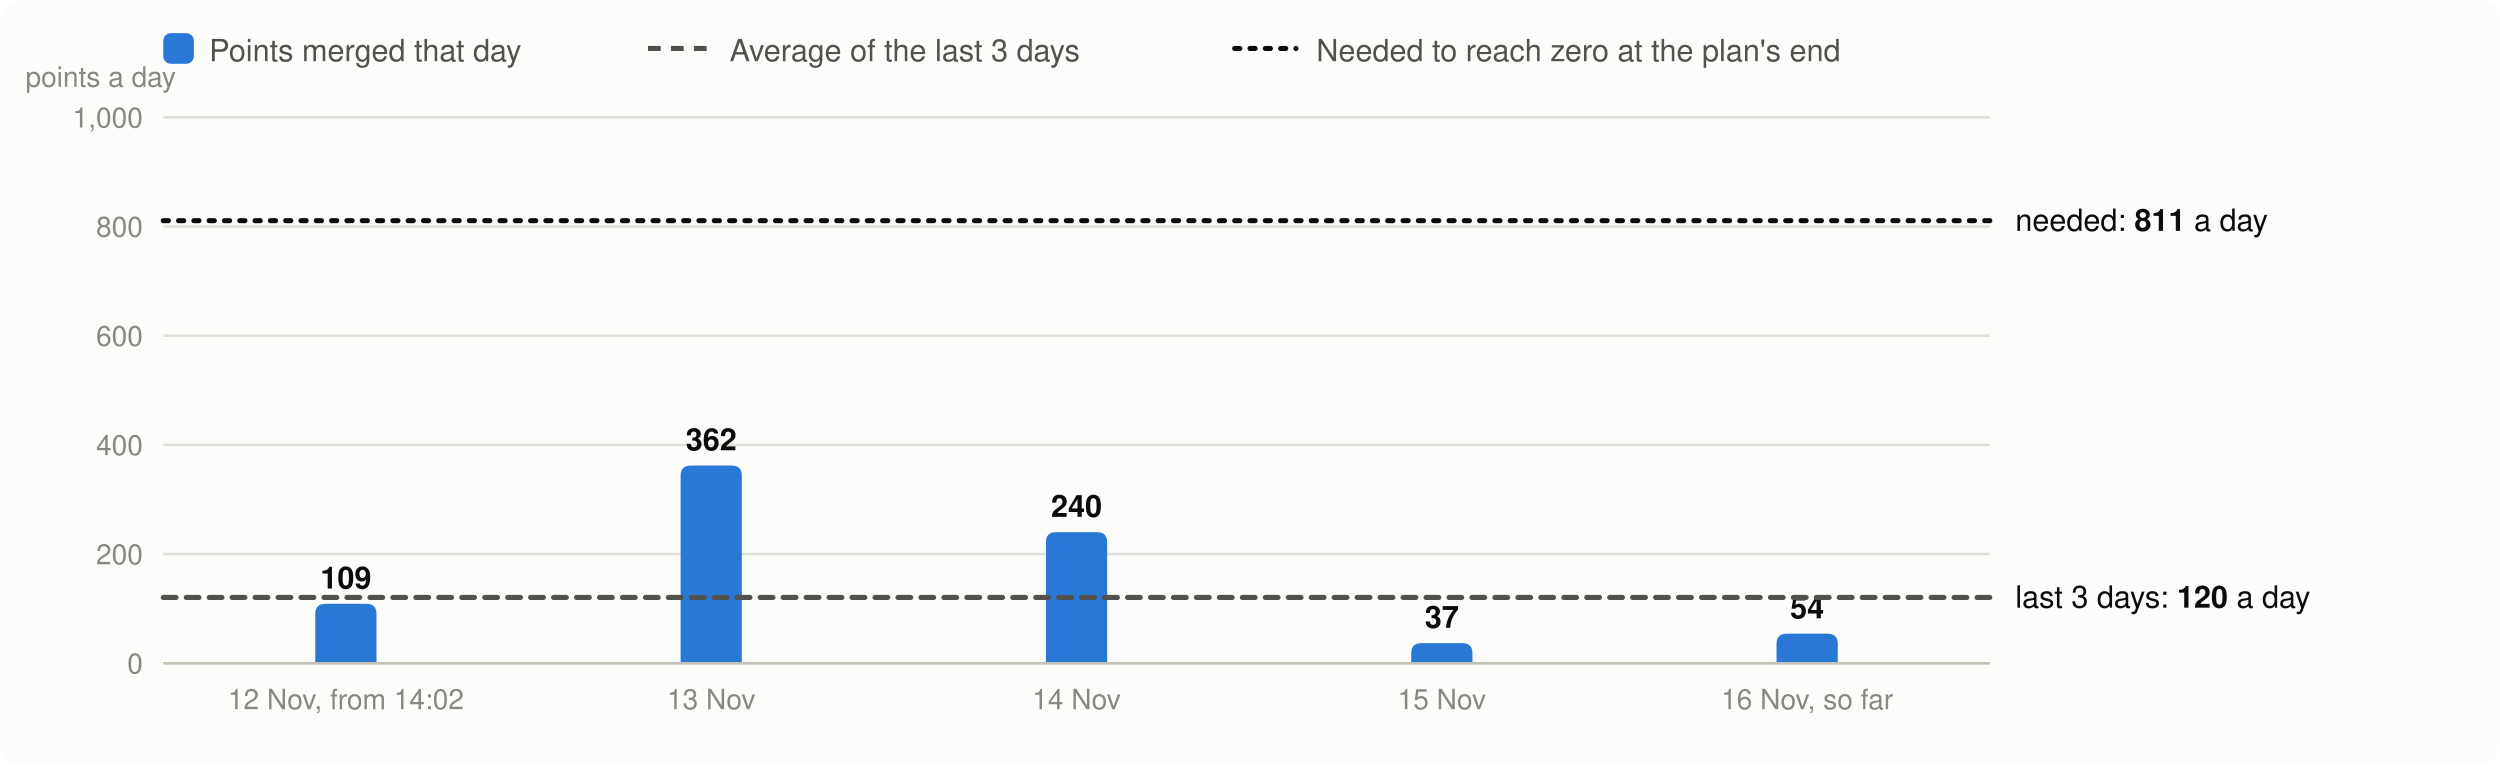
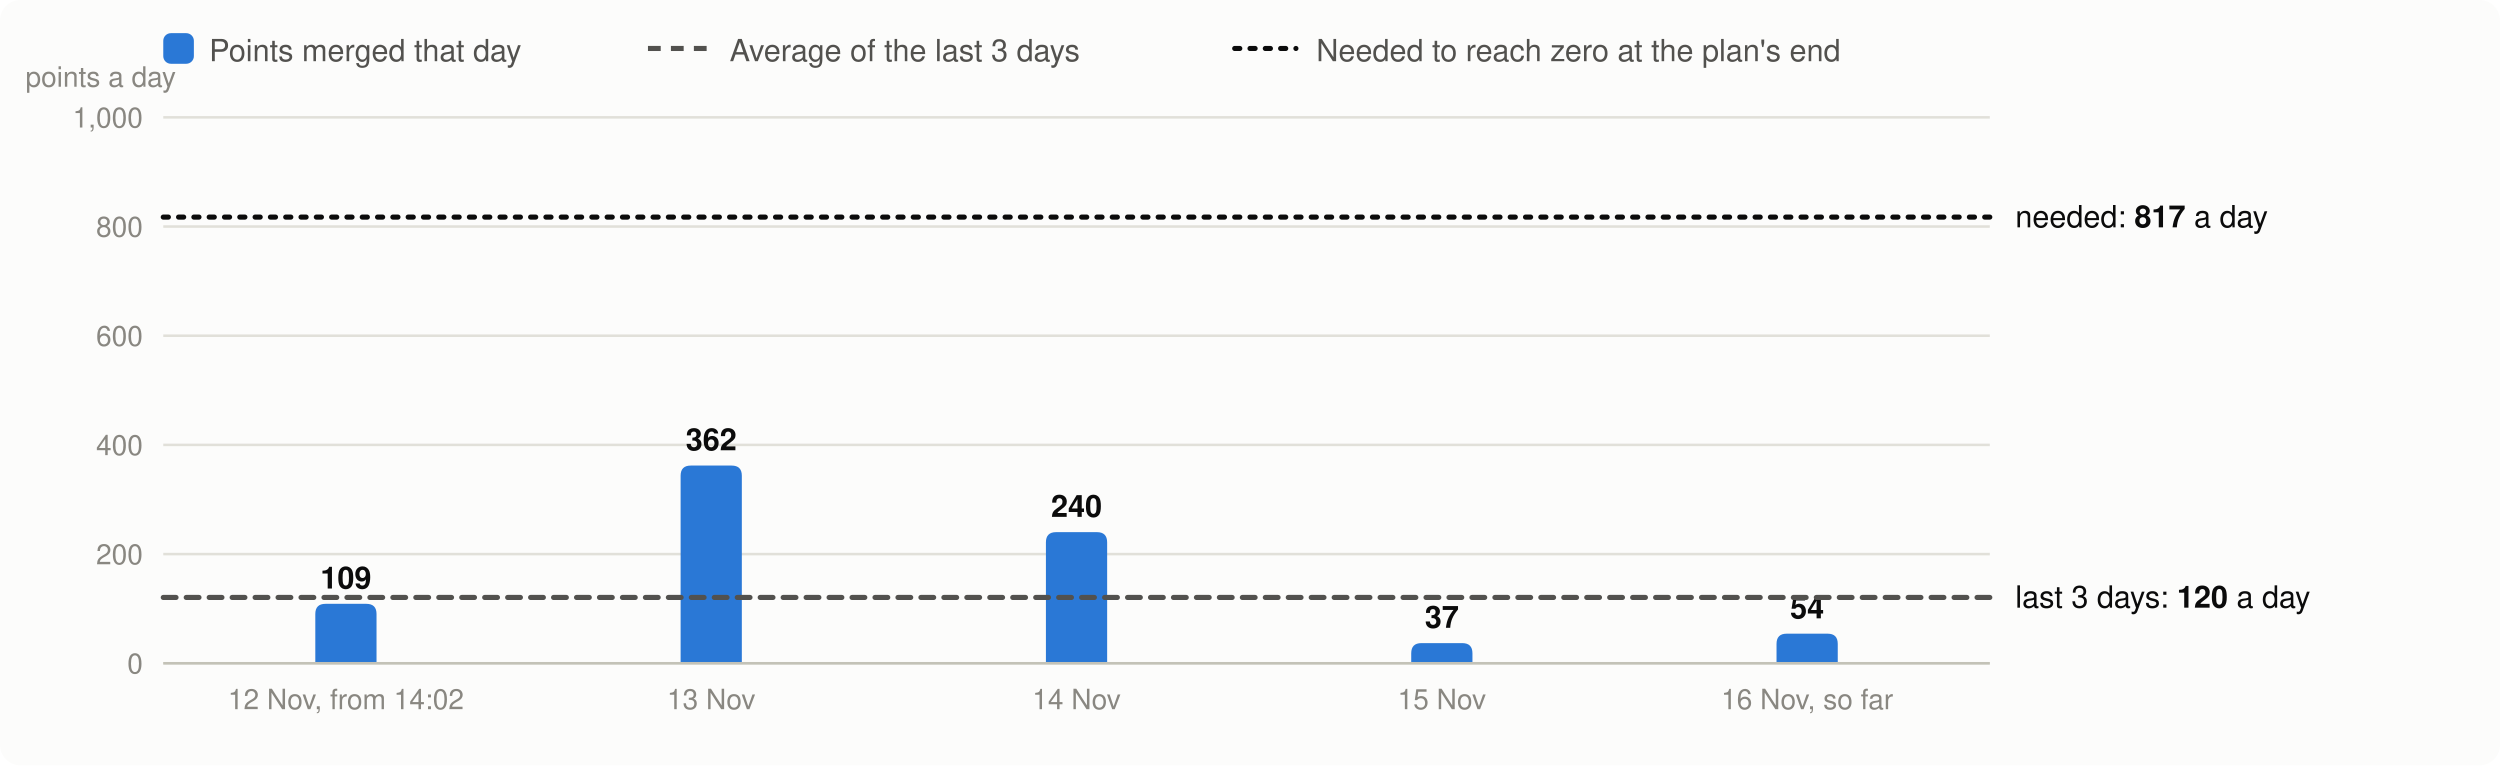
<svg xmlns="http://www.w3.org/2000/svg" viewBox="0 0 980 300" width="980" height="300" font-family="system-ui,-apple-system,Segoe UI,Helvetica,Arial,sans-serif" font-size="13" role="img" aria-label="Velocity: story points merged per day, the 3-day average and the velocity needed">
  <rect width="980" height="300" rx="8" fill="#fcfcfb" />
  <rect x="64" y="13" width="12" height="12" rx="3" fill="#2a78d6" />
  <text x="82" y="24" fill="#52514e" font-size="12">Points merged that day</text>
  <line x1="254" x2="278" y1="19" y2="19" stroke="#52514e" stroke-width="2" stroke-dasharray="5 4" />
  <text x="286" y="24" fill="#52514e" font-size="12">Average of the last 3 days</text>
  <line x1="484" x2="508" y1="19" y2="19" stroke="#0b0b0b" stroke-width="2" stroke-dasharray="2 4" stroke-linecap="round" />
  <text x="516" y="24" fill="#52514e" font-size="12">Needed to reach zero at the plan's end</text>
  <line x1="64" x2="780" y1="260.0" y2="260.0" stroke="#e1e0d9" />
  <text x="56" y="264.0" text-anchor="end" fill="#898781" font-size="11">0</text>
  <line x1="64" x2="780" y1="217.2" y2="217.2" stroke="#e1e0d9" />
  <text x="56" y="221.2" text-anchor="end" fill="#898781" font-size="11">200</text>
  <line x1="64" x2="780" y1="174.4" y2="174.4" stroke="#e1e0d9" />
  <text x="56" y="178.4" text-anchor="end" fill="#898781" font-size="11">400</text>
  <line x1="64" x2="780" y1="131.6" y2="131.6" stroke="#e1e0d9" />
  <text x="56" y="135.6" text-anchor="end" fill="#898781" font-size="11">600</text>
  <line x1="64" x2="780" y1="88.8" y2="88.8" stroke="#e1e0d9" />
  <text x="56" y="92.8" text-anchor="end" fill="#898781" font-size="11">800</text>
  <line x1="64" x2="780" y1="46.0" y2="46.0" stroke="#e1e0d9" />
  <text x="56" y="50.0" text-anchor="end" fill="#898781" font-size="11">1,000</text>
  <text x="10" y="34" fill="#898781" font-size="11">points a day</text>
  <path d="M123.6,260.0V240.7Q123.6,236.7 127.6,236.7H143.6Q147.6,236.7 147.6,240.7V260.0Z" fill="#2a78d6" />
  <text x="135.6" y="230.7" text-anchor="middle" fill="#0b0b0b" font-size="12" font-weight="600">109</text>
  <text x="135.6" y="278" text-anchor="middle" fill="#898781" font-size="11">12 Nov, from 14:02</text>
  <path d="M266.8,260.0V186.5Q266.8,182.5 270.8,182.5H286.8Q290.8,182.5 290.8,186.5V260.0Z" fill="#2a78d6" />
  <text x="278.8" y="176.5" text-anchor="middle" fill="#0b0b0b" font-size="12" font-weight="600">362</text>
  <text x="278.8" y="278" text-anchor="middle" fill="#898781" font-size="11">13 Nov</text>
  <path d="M410.0,260.0V212.6Q410.0,208.6 414.0,208.6H430.0Q434.0,208.6 434.0,212.6V260.0Z" fill="#2a78d6" />
  <text x="422.0" y="202.6" text-anchor="middle" fill="#0b0b0b" font-size="12" font-weight="600">240</text>
  <text x="422.0" y="278" text-anchor="middle" fill="#898781" font-size="11">14 Nov</text>
  <path d="M553.2,260.0V256.1Q553.2,252.1 557.2,252.1H573.2Q577.2,252.1 577.2,256.1V260.0Z" fill="#2a78d6" />
  <text x="565.2" y="246.1" text-anchor="middle" fill="#0b0b0b" font-size="12" font-weight="600">37</text>
  <text x="565.2" y="278" text-anchor="middle" fill="#898781" font-size="11">15 Nov</text>
  <path d="M696.4,260.0V252.4Q696.4,248.4 700.4,248.4H716.4Q720.4,248.4 720.4,252.4V260.0Z" fill="#2a78d6" />
  <text x="708.4" y="242.4" text-anchor="middle" fill="#0b0b0b" font-size="12" font-weight="600">54</text>
  <text x="708.4" y="278" text-anchor="middle" fill="#898781" font-size="11">16 Nov, so far</text>
  <line x1="64" x2="780" y1="260.0" y2="260.0" stroke="#c3c2b7" />
  <line x1="64" x2="780" y1="234.2" y2="234.2" stroke="#52514e" stroke-width="2" stroke-dasharray="5 4" stroke-linecap="round" />
  <text x="790" y="238.2" fill="#0b0b0b" font-size="12">last 3 days: <tspan font-weight="600">120</tspan> a day</text>
-   <line x1="64" x2="780" y1="86.5" y2="86.5" stroke="#0b0b0b" stroke-width="2" stroke-dasharray="2 4" stroke-linecap="round" />
-   <text x="790" y="90.5" fill="#0b0b0b" font-size="12">needed: <tspan font-weight="600">811</tspan> a day</text>
+   <line x1="64" x2="780" y1="85.1" y2="85.1" stroke="#0b0b0b" stroke-width="2" stroke-dasharray="2 4" stroke-linecap="round" />
+   <text x="790" y="89.1" fill="#0b0b0b" font-size="12">needed: <tspan font-weight="600">817</tspan> a day</text>
</svg>
